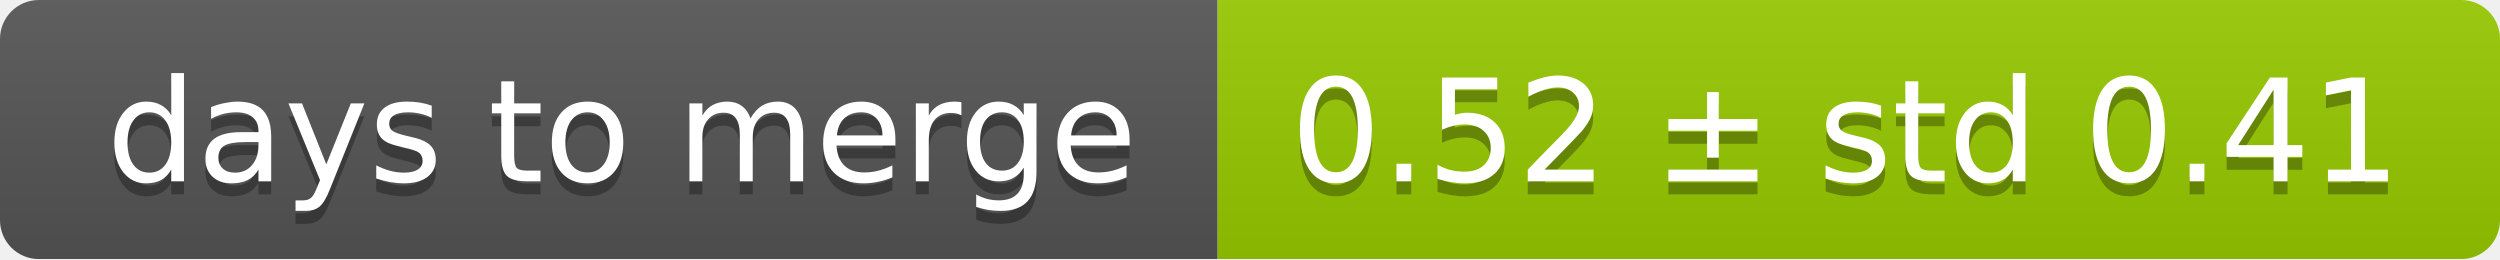
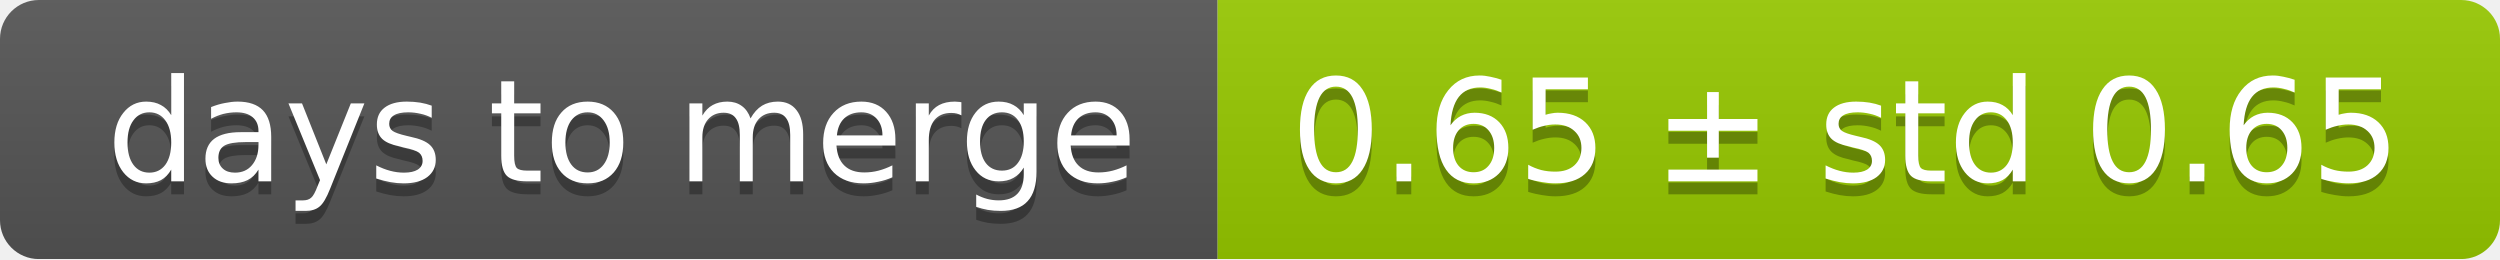
<svg xmlns="http://www.w3.org/2000/svg" width="193" height="20">
  <linearGradient id="smooth" x2="0" y2="100%">
    <stop offset="0" stop-color="#bbb" stop-opacity=".1" />
    <stop offset="1" stop-opacity=".1" />
  </linearGradient>
  <mask id="round">
    <rect width="193" height="20" rx="3" fill="#fff" />
  </mask>
  <g mask="url(#round)">
    <rect width="94" height="20" fill="#555" />
    <rect x="94" width="99" height="20" fill="#97ca00" />
    <rect width="193" height="20" fill="url(#smooth)" />
  </g>
  <g fill="#fff" text-anchor="middle" font-family="DejaVu Sans,Verdana,Geneva,sans-serif" font-size="11">
    <text x="48" y="15" fill="#010101" fill-opacity=".3">days to merge</text>
    <text x="48" y="14">days to merge</text>
-     <text x="142.5" y="15" fill="#010101" fill-opacity=".3">0.52 ± std 0.41</text>
-     <text x="142.5" y="14">0.52 ± std 0.41</text>
+     <text x="142.5" y="15" fill="#010101" fill-opacity=".3">0.65 ± std 0.65</text>
+     <text x="142.5" y="14">0.65 ± std 0.65</text>
  </g>
</svg>
